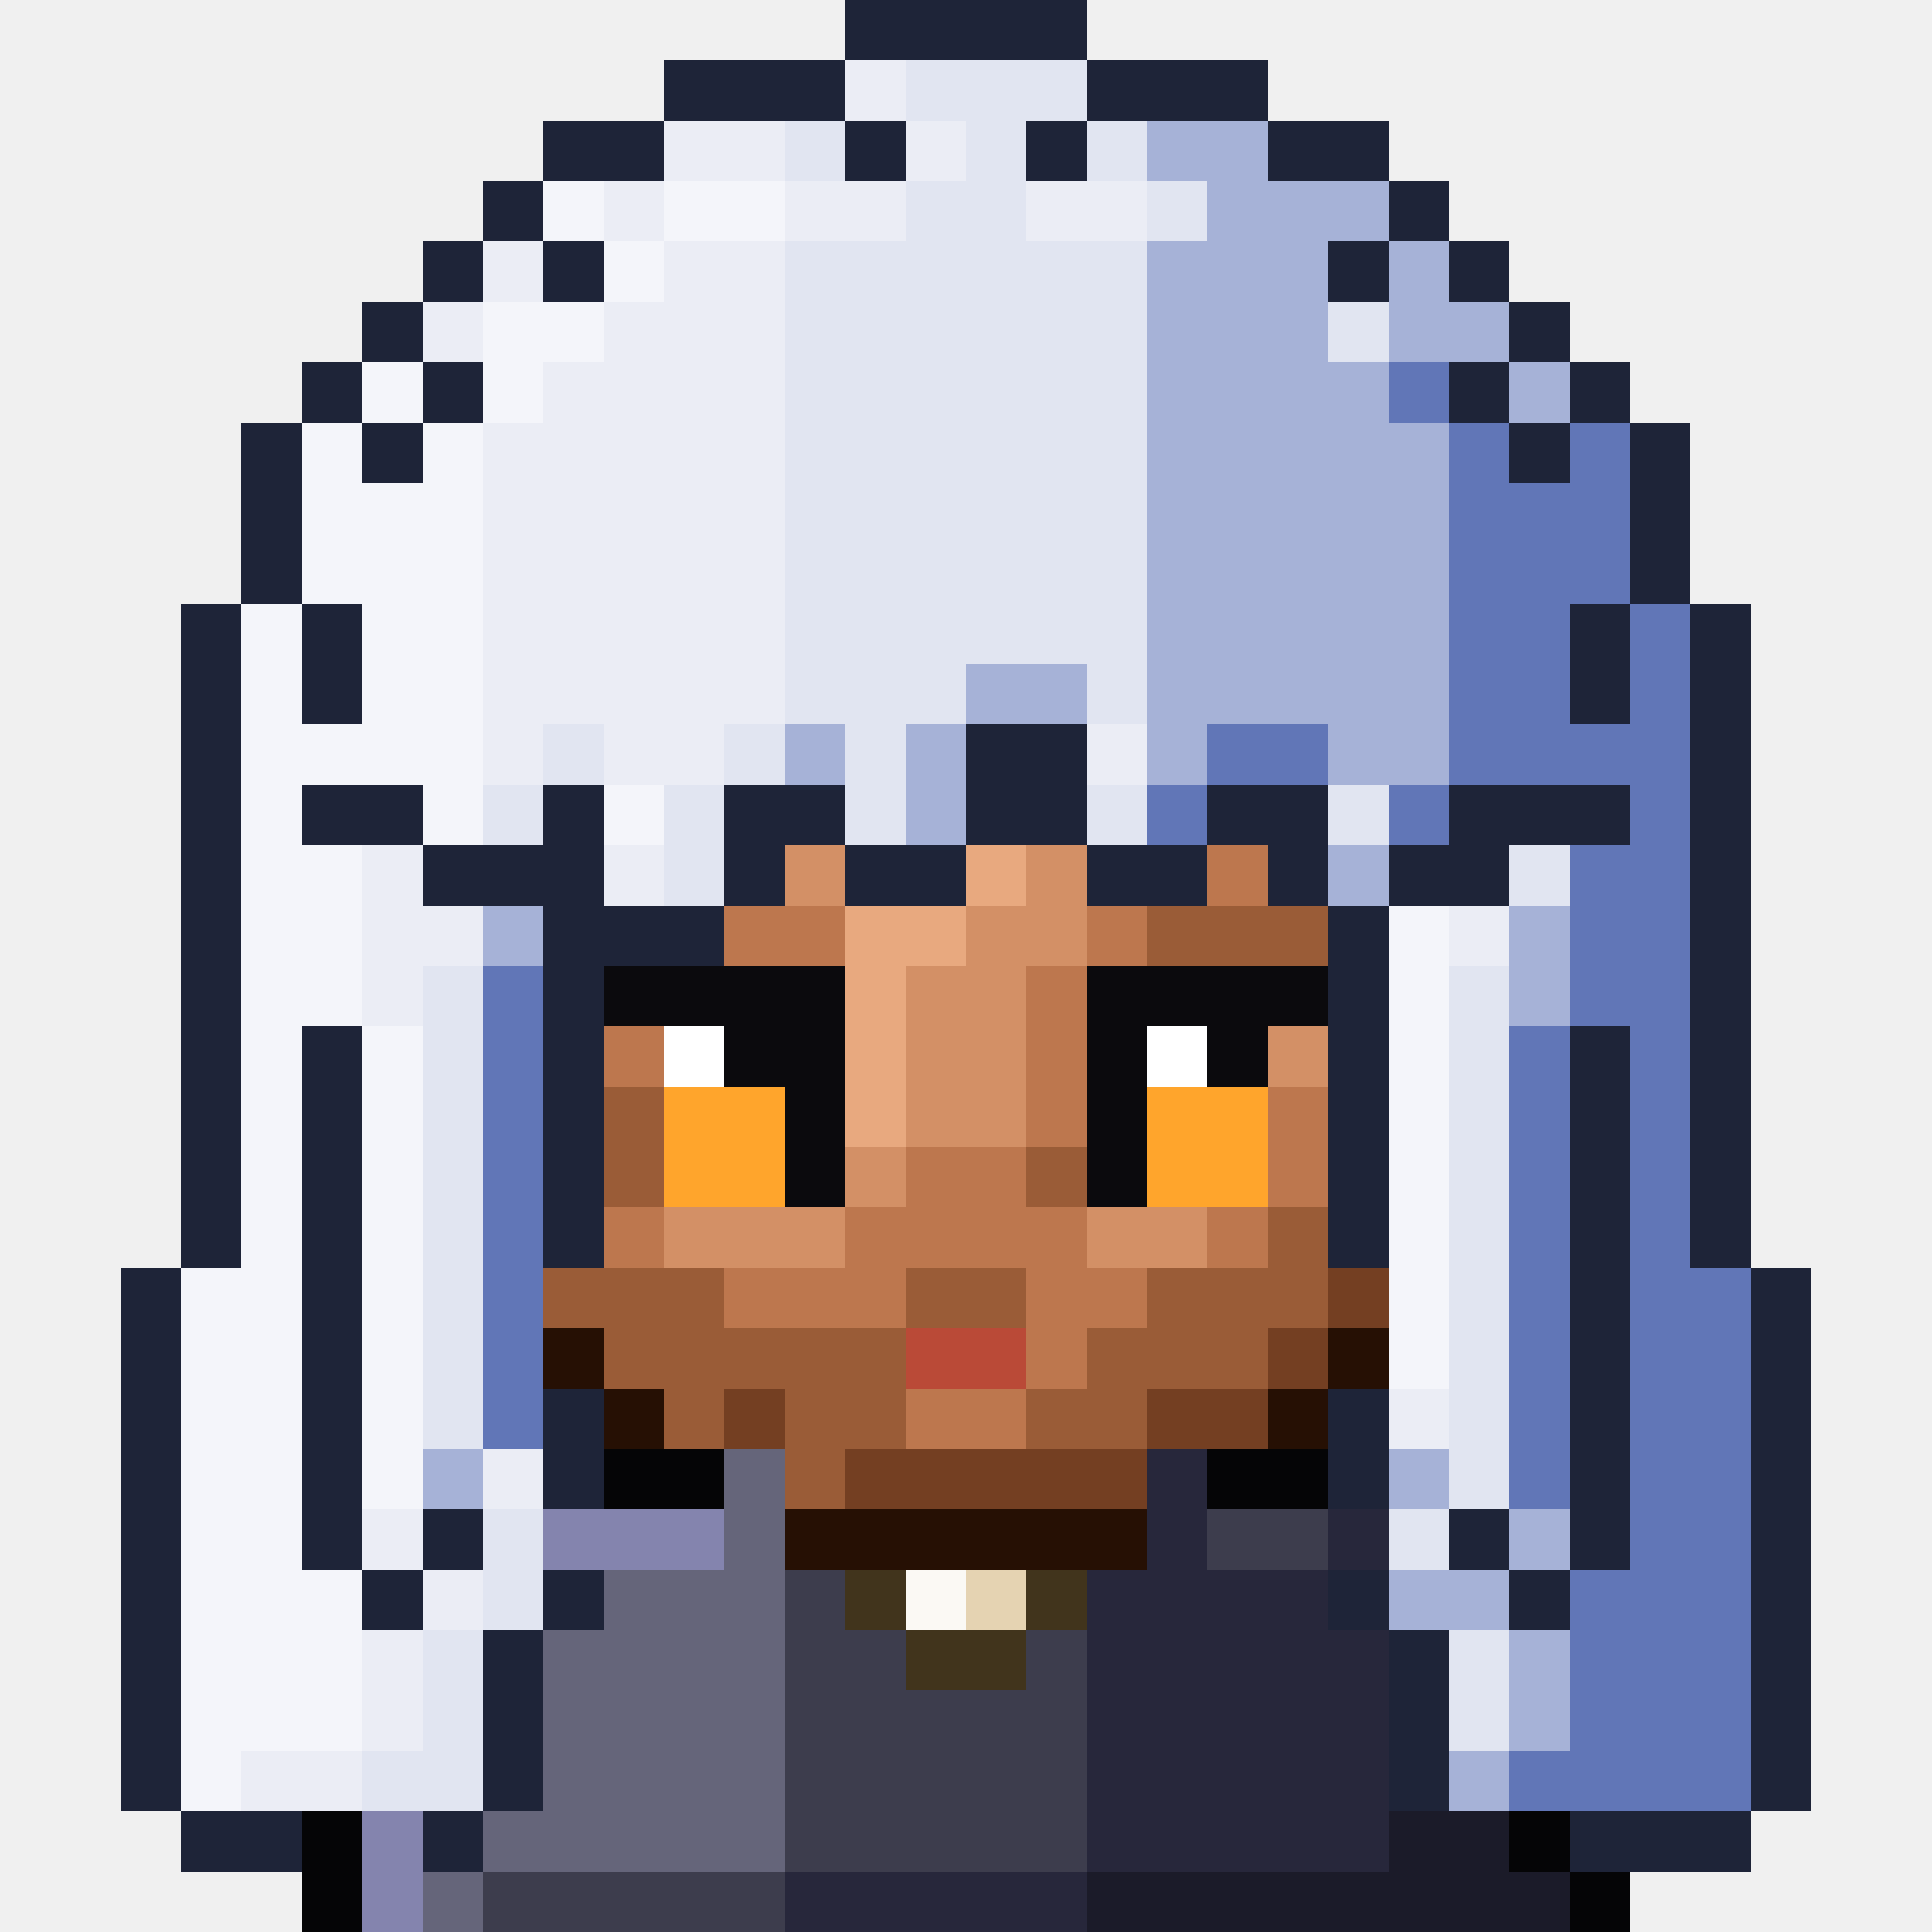
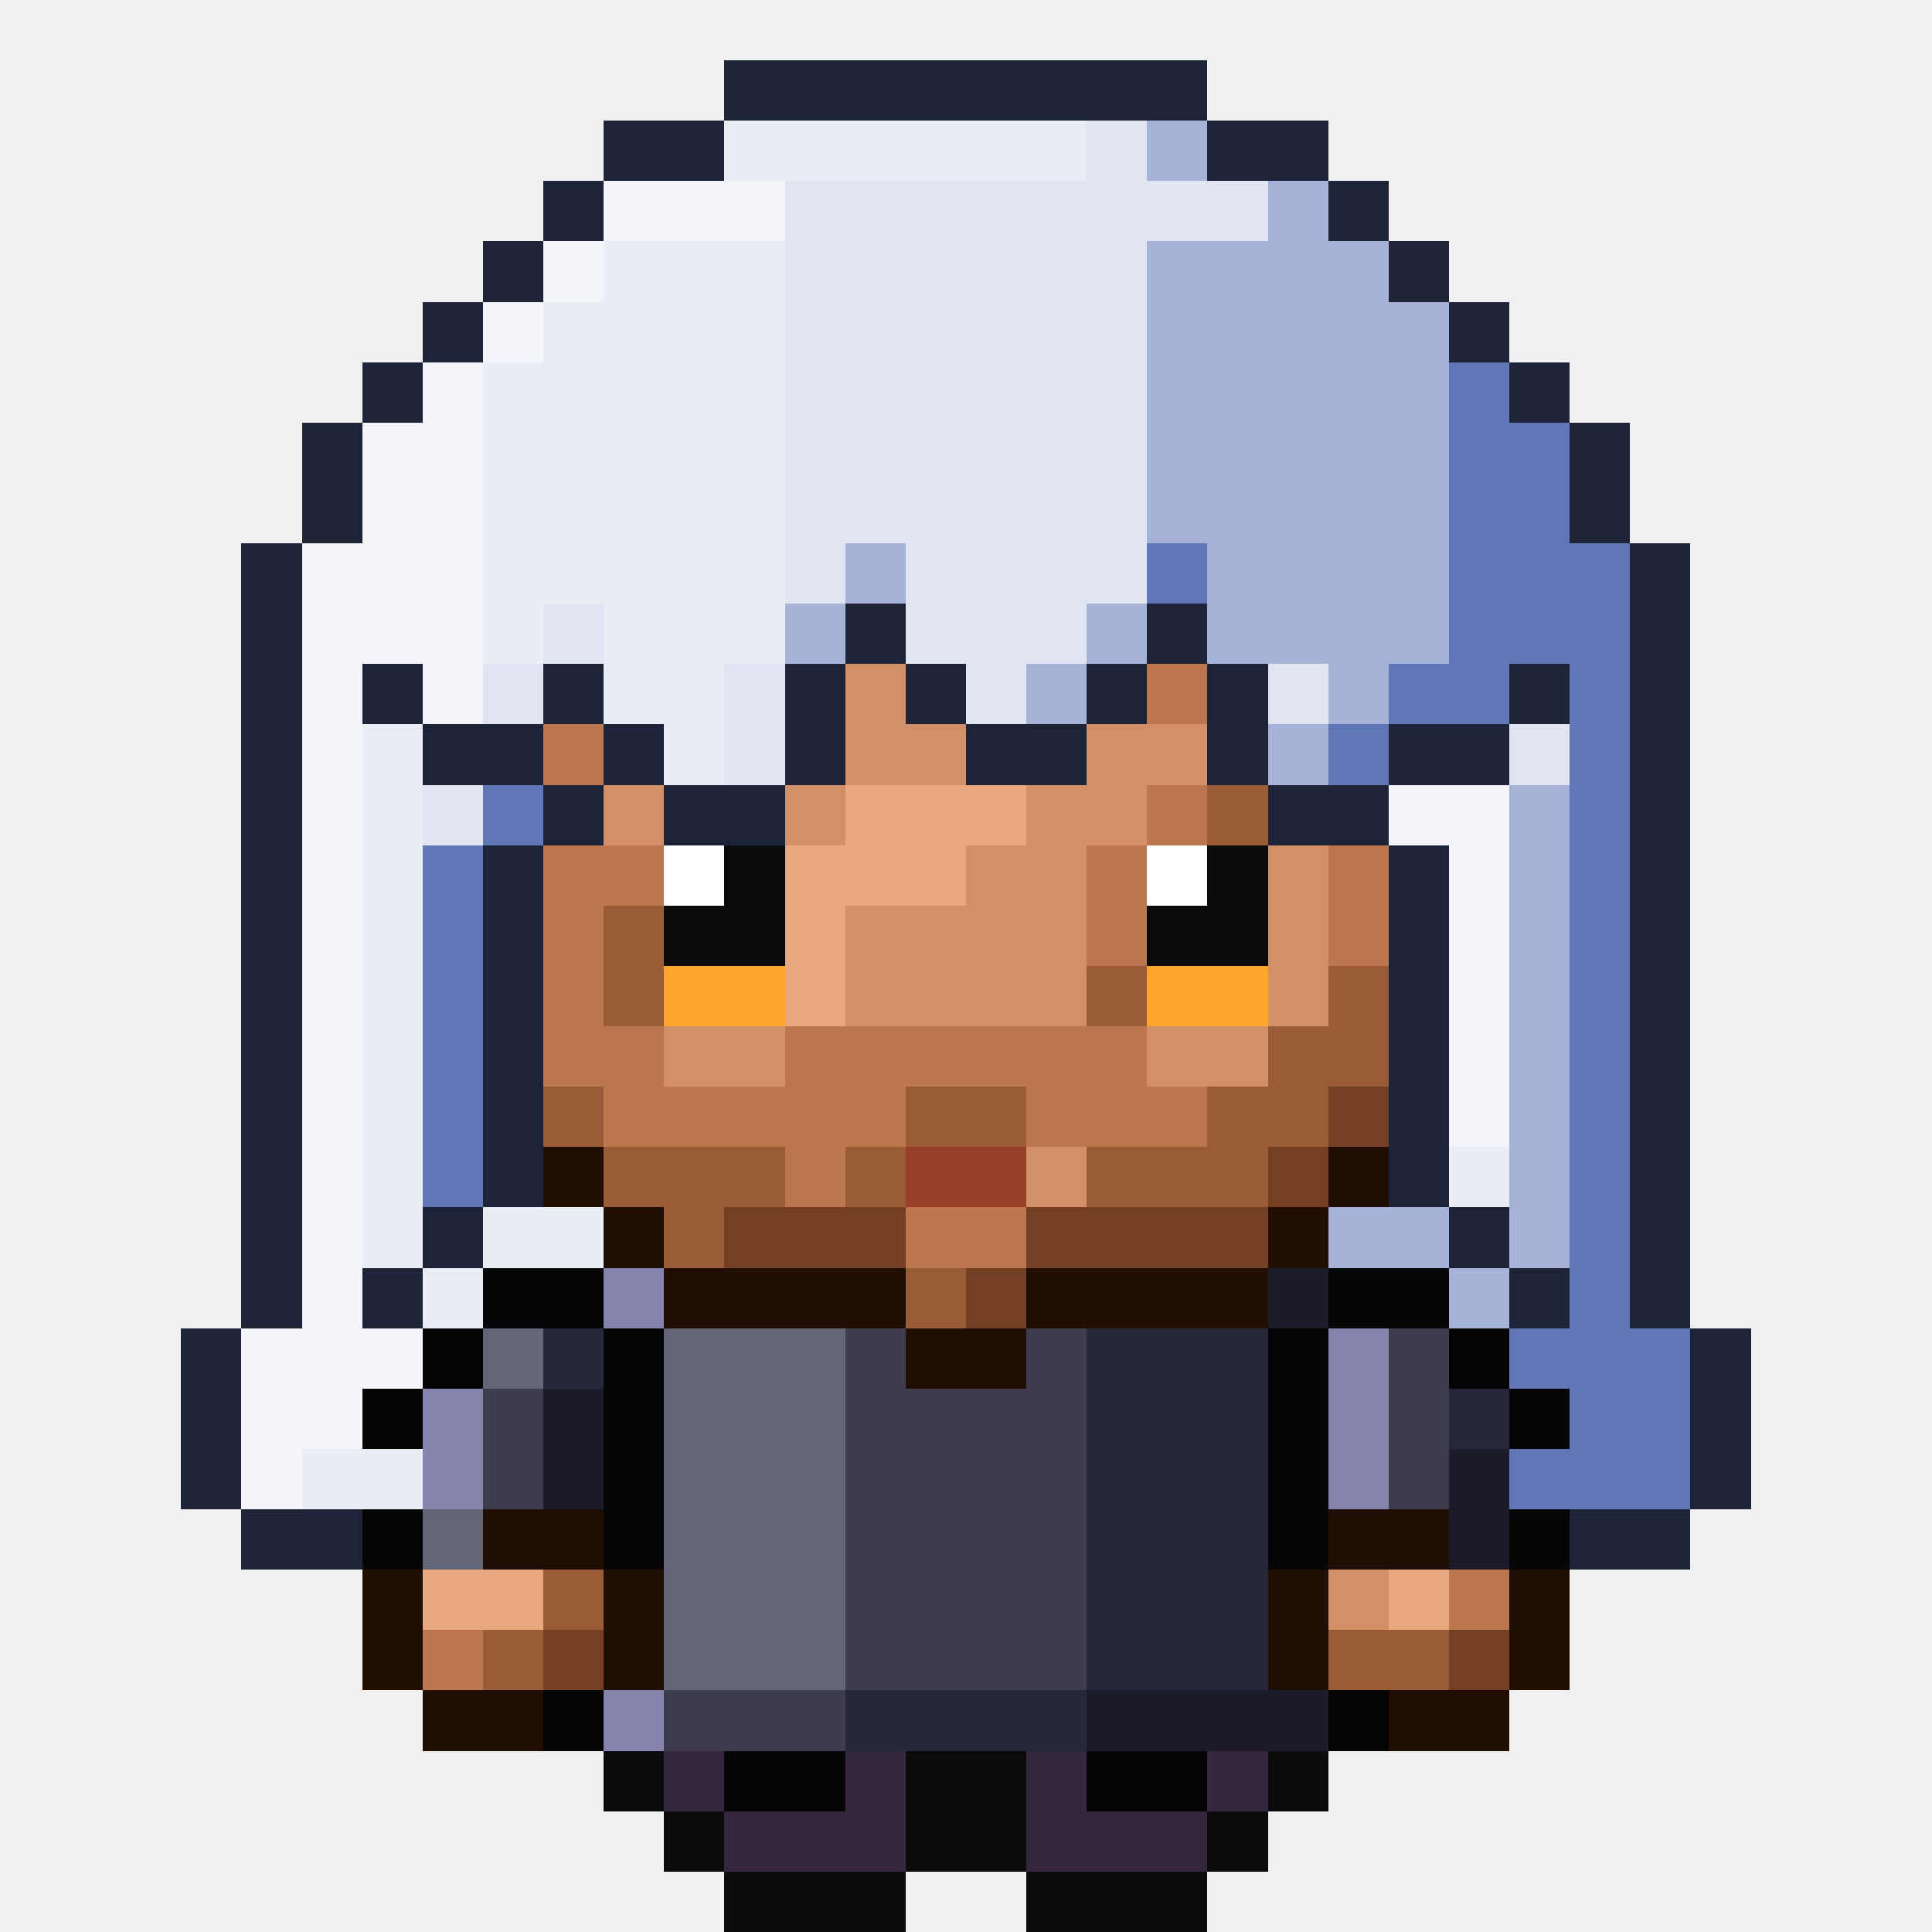
<svg xmlns="http://www.w3.org/2000/svg" viewBox="0 0 32 32" shape-rendering="crispEdges">
-   <path fill="#1e2438" d="M14 0h4v1h-4zM11 1h3v1h-3zM18 1h3v1h-3zM9 2h2v1h-2zM14 2h1v1h-1zM17 2h1v1h-1zM21 2h2v1h-2zM8 3h1v1h-1zM23 3h1v1h-1zM7 4h1v1h-1zM9 4h1v1h-1zM22 4h1v1h-1zM24 4h1v1h-1zM6 5h1v1h-1zM25 5h1v1h-1zM5 6h1v1h-1zM7 6h1v1h-1zM24 6h1v1h-1zM26 6h1v1h-1zM4 7h1v1h-1zM6 7h1v1h-1zM25 7h1v1h-1zM27 7h1v1h-1zM4 8h1v1h-1zM27 8h1v1h-1zM4 9h1v1h-1zM27 9h1v1h-1zM3 10h1v1h-1zM5 10h1v1h-1zM26 10h1v1h-1zM28 10h1v1h-1zM3 11h1v1h-1zM5 11h1v1h-1zM26 11h1v1h-1zM28 11h1v1h-1zM3 12h1v1h-1zM16 12h2v1h-2zM28 12h1v1h-1zM3 13h1v1h-1zM5 13h2v1h-2zM9 13h1v1h-1zM12 13h2v1h-2zM16 13h2v1h-2zM20 13h2v1h-2zM24 13h3v1h-3zM28 13h1v1h-1zM3 14h1v1h-1zM7 14h3v1h-3zM12 14h1v1h-1zM14 14h2v1h-2zM18 14h2v1h-2zM21 14h1v1h-1zM23 14h2v1h-2zM28 14h1v1h-1zM3 15h1v1h-1zM9 15h3v1h-3zM22 15h1v1h-1zM28 15h1v1h-1zM3 16h1v1h-1zM9 16h1v1h-1zM22 16h1v1h-1zM28 16h1v1h-1zM3 17h1v1h-1zM5 17h1v1h-1zM9 17h1v1h-1zM22 17h1v1h-1zM26 17h1v1h-1zM28 17h1v1h-1zM3 18h1v1h-1zM5 18h1v1h-1zM9 18h1v1h-1zM22 18h1v1h-1zM26 18h1v1h-1zM28 18h1v1h-1zM3 19h1v1h-1zM5 19h1v1h-1zM9 19h1v1h-1zM22 19h1v1h-1zM26 19h1v1h-1zM28 19h1v1h-1zM3 20h1v1h-1zM5 20h1v1h-1zM9 20h1v1h-1zM22 20h1v1h-1zM26 20h1v1h-1zM28 20h1v1h-1zM2 21h1v1h-1zM5 21h1v1h-1zM26 21h1v1h-1zM29 21h1v1h-1zM2 22h1v1h-1zM5 22h1v1h-1zM26 22h1v1h-1zM29 22h1v1h-1zM2 23h1v1h-1zM5 23h1v1h-1zM9 23h1v1h-1zM22 23h1v1h-1zM26 23h1v1h-1zM29 23h1v1h-1zM2 24h1v1h-1zM5 24h1v1h-1zM9 24h1v1h-1zM22 24h1v1h-1zM26 24h1v1h-1zM29 24h1v1h-1zM2 25h1v1h-1zM5 25h1v1h-1zM7 25h1v1h-1zM24 25h1v1h-1zM26 25h1v1h-1zM29 25h1v1h-1zM2 26h1v1h-1zM6 26h1v1h-1zM9 26h1v1h-1zM22 26h1v1h-1zM25 26h1v1h-1zM29 26h1v1h-1zM2 27h1v1h-1zM8 27h1v1h-1zM23 27h1v1h-1zM29 27h1v1h-1zM2 28h1v1h-1zM8 28h1v1h-1zM23 28h1v1h-1zM29 28h1v1h-1zM2 29h1v1h-1zM8 29h1v1h-1zM23 29h1v1h-1zM29 29h1v1h-1zM3 30h2v1h-2zM7 30h1v1h-1zM26 30h3v1h-3z" />
-   <path fill="#ebedf5" d="M14 1h1v1h-1zM11 2h2v1h-2zM15 2h1v1h-1zM10 3h1v1h-1zM13 3h2v1h-2zM17 3h2v1h-2zM8 4h1v1h-1zM11 4h2v1h-2zM7 5h1v1h-1zM10 5h3v1h-3zM9 6h4v1h-4zM8 7h5v1h-5zM8 8h5v1h-5zM8 9h5v1h-5zM8 10h5v1h-5zM8 11h5v1h-5zM8 12h1v1h-1zM10 12h2v1h-2zM18 12h1v1h-1zM6 14h1v1h-1zM10 14h1v1h-1zM6 15h2v1h-2zM24 15h1v1h-1zM6 16h1v1h-1zM23 23h1v1h-1zM8 24h1v1h-1zM6 25h1v1h-1zM7 26h1v1h-1zM6 27h1v1h-1zM6 28h1v1h-1zM4 29h2v1h-2z" />
-   <path fill="#e1e5f1" d="M15 1h3v1h-3zM13 2h1v1h-1zM16 2h1v1h-1zM18 2h1v1h-1zM15 3h2v1h-2zM19 3h1v1h-1zM13 4h6v1h-6zM13 5h6v1h-6zM22 5h1v1h-1zM13 6h6v1h-6zM13 7h6v1h-6zM13 8h6v1h-6zM13 9h6v1h-6zM13 10h6v1h-6zM13 11h3v1h-3zM18 11h1v1h-1zM9 12h1v1h-1zM12 12h1v1h-1zM14 12h1v1h-1zM8 13h1v1h-1zM11 13h1v1h-1zM14 13h1v1h-1zM18 13h1v1h-1zM22 13h1v1h-1zM11 14h1v1h-1zM25 14h1v1h-1zM7 16h1v1h-1zM24 16h1v1h-1zM7 17h1v1h-1zM24 17h1v1h-1zM7 18h1v1h-1zM24 18h1v1h-1zM7 19h1v1h-1zM24 19h1v1h-1zM7 20h1v1h-1zM24 20h1v1h-1zM7 21h1v1h-1zM24 21h1v1h-1zM7 22h1v1h-1zM24 22h1v1h-1zM7 23h1v1h-1zM24 23h1v1h-1zM24 24h1v1h-1zM8 25h1v1h-1zM23 25h1v1h-1zM8 26h1v1h-1zM7 27h1v1h-1zM24 27h1v1h-1zM7 28h1v1h-1zM24 28h1v1h-1zM6 29h2v1h-2z" />
-   <path fill="#a6b2d7" d="M19 2h2v1h-2zM20 3h3v1h-3zM19 4h3v1h-3zM23 4h1v1h-1zM19 5h3v1h-3zM23 5h2v1h-2zM19 6h4v1h-4zM25 6h1v1h-1zM19 7h5v1h-5zM19 8h5v1h-5zM19 9h5v1h-5zM19 10h5v1h-5zM16 11h2v1h-2zM19 11h5v1h-5zM13 12h1v1h-1zM15 12h1v1h-1zM19 12h1v1h-1zM22 12h2v1h-2zM15 13h1v1h-1zM22 14h1v1h-1zM8 15h1v1h-1zM25 15h1v1h-1zM25 16h1v1h-1zM7 24h1v1h-1zM23 24h1v1h-1zM25 25h1v1h-1zM23 26h2v1h-2zM25 27h1v1h-1zM25 28h1v1h-1zM24 29h1v1h-1z" />
-   <path fill="#f4f5fa" d="M9 3h1v1h-1zM11 3h2v1h-2zM10 4h1v1h-1zM8 5h2v1h-2zM6 6h1v1h-1zM8 6h1v1h-1zM5 7h1v1h-1zM7 7h1v1h-1zM5 8h3v1h-3zM5 9h3v1h-3zM4 10h1v1h-1zM6 10h2v1h-2zM4 11h1v1h-1zM6 11h2v1h-2zM4 12h4v1h-4zM4 13h1v1h-1zM7 13h1v1h-1zM10 13h1v1h-1zM4 14h2v1h-2zM4 15h2v1h-2zM23 15h1v1h-1zM4 16h2v1h-2zM23 16h1v1h-1zM4 17h1v1h-1zM6 17h1v1h-1zM23 17h1v1h-1zM4 18h1v1h-1zM6 18h1v1h-1zM23 18h1v1h-1zM4 19h1v1h-1zM6 19h1v1h-1zM23 19h1v1h-1zM4 20h1v1h-1zM6 20h1v1h-1zM23 20h1v1h-1zM3 21h2v1h-2zM6 21h1v1h-1zM23 21h1v1h-1zM3 22h2v1h-2zM6 22h1v1h-1zM23 22h1v1h-1zM3 23h2v1h-2zM6 23h1v1h-1zM3 24h2v1h-2zM6 24h1v1h-1zM3 25h2v1h-2zM3 26h3v1h-3zM3 27h3v1h-3zM3 28h3v1h-3zM3 29h1v1h-1z" />
-   <path fill="#6176b7" d="M23 6h1v1h-1zM24 7h1v1h-1zM26 7h1v1h-1zM24 8h3v1h-3zM24 9h3v1h-3zM24 10h2v1h-2zM27 10h1v1h-1zM24 11h2v1h-2zM27 11h1v1h-1zM20 12h2v1h-2zM24 12h4v1h-4zM19 13h1v1h-1zM23 13h1v1h-1zM27 13h1v1h-1zM26 14h2v1h-2zM26 15h2v1h-2zM8 16h1v1h-1zM26 16h2v1h-2zM8 17h1v1h-1zM25 17h1v1h-1zM27 17h1v1h-1zM8 18h1v1h-1zM25 18h1v1h-1zM27 18h1v1h-1zM8 19h1v1h-1zM25 19h1v1h-1zM27 19h1v1h-1zM8 20h1v1h-1zM25 20h1v1h-1zM27 20h1v1h-1zM8 21h1v1h-1zM25 21h1v1h-1zM27 21h2v1h-2zM8 22h1v1h-1zM25 22h1v1h-1zM27 22h2v1h-2zM8 23h1v1h-1zM25 23h1v1h-1zM27 23h2v1h-2zM25 24h1v1h-1zM27 24h2v1h-2zM27 25h2v1h-2zM26 26h3v1h-3zM26 27h3v1h-3zM26 28h3v1h-3zM25 29h4v1h-4z" />
-   <path fill="#d39066" d="M13 14h1v1h-1zM17 14h1v1h-1zM16 15h2v1h-2zM15 16h2v1h-2zM15 17h2v1h-2zM21 17h1v1h-1zM15 18h2v1h-2zM14 19h1v1h-1zM11 20h3v1h-3zM18 20h2v1h-2z" />
-   <path fill="#e8a97f" d="M16 14h1v1h-1zM14 15h2v1h-2zM14 16h1v1h-1zM14 17h1v1h-1zM14 18h1v1h-1z" />
-   <path fill="#bd774e" d="M20 14h1v1h-1zM12 15h2v1h-2zM18 15h1v1h-1zM17 16h1v1h-1zM10 17h1v1h-1zM17 17h1v1h-1zM17 18h1v1h-1zM21 18h1v1h-1zM15 19h2v1h-2zM21 19h1v1h-1zM10 20h1v1h-1zM14 20h4v1h-4zM20 20h1v1h-1zM12 21h3v1h-3zM17 21h2v1h-2zM17 22h1v1h-1zM15 23h2v1h-2z" />
-   <path fill="#9a5c37" d="M19 15h3v1h-3zM10 18h1v1h-1zM10 19h1v1h-1zM17 19h1v1h-1zM21 20h1v1h-1zM9 21h3v1h-3zM15 21h2v1h-2zM19 21h3v1h-3zM10 22h5v1h-5zM18 22h3v1h-3zM11 23h1v1h-1zM13 23h2v1h-2zM17 23h2v1h-2zM13 24h1v1h-1z" />
-   <path fill="#0b0a0d" d="M10 16h4v1h-4zM18 16h4v1h-4zM12 17h2v1h-2zM18 17h1v1h-1zM20 17h1v1h-1zM13 18h1v1h-1zM18 18h1v1h-1zM13 19h1v1h-1zM18 19h1v1h-1z" />
-   <path fill="#ffffff" d="M11 17h1v1h-1zM19 17h1v1h-1z" />
-   <path fill="#ffa52c" d="M11 18h2v1h-2zM19 18h2v1h-2zM11 19h2v1h-2zM19 19h2v1h-2z" />
-   <path fill="#743f22" d="M22 21h1v1h-1zM21 22h1v1h-1zM12 23h1v1h-1zM19 23h2v1h-2zM14 24h5v1h-5z" />
-   <path fill="#261004" d="M9 22h1v1h-1zM22 22h1v1h-1zM10 23h1v1h-1zM21 23h1v1h-1zM13 25h6v1h-6z" />
-   <path fill="#ba4a37" d="M15 22h2v1h-2z" />
-   <path fill="#050506" d="M10 24h2v1h-2zM20 24h2v1h-2zM5 30h1v1h-1zM25 30h1v1h-1zM5 31h1v1h-1zM26 31h1v1h-1z" />
-   <path fill="#65657a" d="M12 24h1v1h-1zM12 25h1v1h-1zM10 26h3v1h-3zM9 27h4v1h-4zM9 28h4v1h-4zM9 29h4v1h-4zM8 30h5v1h-5zM7 31h1v1h-1z" />
-   <path fill="#27273b" d="M19 24h1v1h-1zM19 25h1v1h-1zM22 25h1v1h-1zM18 26h4v1h-4zM18 27h5v1h-5zM18 28h5v1h-5zM18 29h5v1h-5zM18 30h5v1h-5zM13 31h5v1h-5z" />
-   <path fill="#8484ae" d="M9 25h3v1h-3zM6 30h1v1h-1zM6 31h1v1h-1z" />
-   <path fill="#3d3d4d" d="M20 25h2v1h-2zM13 26h1v1h-1zM13 27h2v1h-2zM17 27h1v1h-1zM13 28h5v1h-5zM13 29h5v1h-5zM13 30h5v1h-5zM8 31h5v1h-5z" />
-   <path fill="#41341c" d="M14 26h1v1h-1zM17 26h1v1h-1zM15 27h2v1h-2z" />
-   <path fill="#fbf9f4" d="M15 26h1v1h-1z" />
-   <path fill="#e5d3b2" d="M16 26h1v1h-1z" />
-   <path fill="#1b1b29" d="M23 30h2v1h-2zM18 31h8v1h-8z" />
+   <path fill="#1e2438" d="M12 1h8v1h-8zM10 2h2v1h-2zM20 2h2v1h-2zM9 3h1v1h-1zM22 3h1v1h-1zM8 4h1v1h-1zM23 4h1v1h-1zM7 5h1v1h-1zM24 5h1v1h-1zM6 6h1v1h-1zM25 6h1v1h-1zM5 7h1v1h-1zM26 7h1v1h-1zM5 8h1v1h-1zM26 8h1v1h-1zM4 9h1v1h-1zM27 9h1v1h-1zM4 10h1v1h-1zM14 10h1v1h-1zM19 10h1v1h-1zM27 10h1v1h-1zM4 11h1v1h-1zM6 11h1v1h-1zM9 11h1v1h-1zM13 11h1v1h-1zM15 11h1v1h-1zM18 11h1v1h-1zM20 11h1v1h-1zM25 11h1v1h-1zM27 11h1v1h-1zM4 12h1v1h-1zM7 12h2v1h-2zM10 12h1v1h-1zM13 12h1v1h-1zM16 12h2v1h-2zM20 12h1v1h-1zM23 12h2v1h-2zM27 12h1v1h-1zM4 13h1v1h-1zM9 13h1v1h-1zM11 13h2v1h-2zM21 13h2v1h-2zM27 13h1v1h-1zM4 14h1v1h-1zM8 14h1v1h-1zM23 14h1v1h-1zM27 14h1v1h-1zM4 15h1v1h-1zM8 15h1v1h-1zM23 15h1v1h-1zM27 15h1v1h-1zM4 16h1v1h-1zM8 16h1v1h-1zM23 16h1v1h-1zM27 16h1v1h-1zM4 17h1v1h-1zM8 17h1v1h-1zM23 17h1v1h-1zM27 17h1v1h-1zM4 18h1v1h-1zM8 18h1v1h-1zM23 18h1v1h-1zM27 18h1v1h-1zM4 19h1v1h-1zM8 19h1v1h-1zM23 19h1v1h-1zM27 19h1v1h-1zM4 20h1v1h-1zM7 20h1v1h-1zM24 20h1v1h-1zM27 20h1v1h-1zM4 21h1v1h-1zM6 21h1v1h-1zM25 21h1v1h-1zM27 21h1v1h-1zM3 22h1v1h-1zM28 22h1v1h-1zM3 23h1v1h-1zM28 23h1v1h-1zM3 24h1v1h-1zM28 24h1v1h-1zM4 25h2v1h-2zM26 25h2v1h-2z" />
+   <path fill="#ebedf5" d="M12 2h6v1h-6zM10 4h3v1h-3zM9 5h4v1h-4zM8 6h5v1h-5zM8 7h5v1h-5zM8 8h5v1h-5zM8 9h5v1h-5zM8 10h1v1h-1zM10 10h3v1h-3zM10 11h2v1h-2zM6 12h1v1h-1zM11 12h1v1h-1zM6 13h1v1h-1zM6 14h1v1h-1zM6 15h1v1h-1zM6 16h1v1h-1zM6 17h1v1h-1zM6 18h1v1h-1zM6 19h1v1h-1zM24 19h1v1h-1zM6 20h1v1h-1zM8 20h2v1h-2zM7 21h1v1h-1zM5 24h2v1h-2z" />
+   <path fill="#e1e5f1" d="M18 2h1v1h-1zM13 3h8v1h-8zM13 4h6v1h-6zM13 5h6v1h-6zM13 6h6v1h-6zM13 7h6v1h-6zM13 8h6v1h-6zM13 9h1v1h-1zM15 9h4v1h-4zM9 10h1v1h-1zM15 10h3v1h-3zM8 11h1v1h-1zM12 11h1v1h-1zM16 11h1v1h-1zM21 11h1v1h-1zM12 12h1v1h-1zM25 12h1v1h-1zM7 13h1v1h-1z" />
+   <path fill="#a6b2d7" d="M19 2h1v1h-1zM21 3h1v1h-1zM19 4h4v1h-4zM19 5h5v1h-5zM19 6h5v1h-5zM19 7h5v1h-5zM19 8h5v1h-5zM14 9h1v1h-1zM20 9h4v1h-4zM13 10h1v1h-1zM18 10h1v1h-1zM20 10h4v1h-4zM17 11h1v1h-1zM22 11h1v1h-1zM21 12h1v1h-1zM25 13h1v1h-1zM25 14h1v1h-1zM25 15h1v1h-1zM25 16h1v1h-1zM25 17h1v1h-1zM25 18h1v1h-1zM25 19h1v1h-1zM22 20h2v1h-2zM25 20h1v1h-1zM24 21h1v1h-1z" />
+   <path fill="#f4f5fa" d="M10 3h3v1h-3zM9 4h1v1h-1zM8 5h1v1h-1zM7 6h1v1h-1zM6 7h2v1h-2zM6 8h2v1h-2zM5 9h3v1h-3zM5 10h3v1h-3zM5 11h1v1h-1zM7 11h1v1h-1zM5 12h1v1h-1zM5 13h1v1h-1zM23 13h2v1h-2zM5 14h1v1h-1zM24 14h1v1h-1zM5 15h1v1h-1zM24 15h1v1h-1zM5 16h1v1h-1zM24 16h1v1h-1zM5 17h1v1h-1zM24 17h1v1h-1zM5 18h1v1h-1zM24 18h1v1h-1zM5 19h1v1h-1zM5 20h1v1h-1zM5 21h1v1h-1zM4 22h3v1h-3zM4 23h2v1h-2zM4 24h1v1h-1z" />
+   <path fill="#6176b7" d="M24 6h1v1h-1zM24 7h2v1h-2zM24 8h2v1h-2zM19 9h1v1h-1zM24 9h3v1h-3zM24 10h3v1h-3zM23 11h2v1h-2zM26 11h1v1h-1zM22 12h1v1h-1zM26 12h1v1h-1zM8 13h1v1h-1zM26 13h1v1h-1zM7 14h1v1h-1zM26 14h1v1h-1zM7 15h1v1h-1zM26 15h1v1h-1zM7 16h1v1h-1zM26 16h1v1h-1zM7 17h1v1h-1zM26 17h1v1h-1zM7 18h1v1h-1zM26 18h1v1h-1zM7 19h1v1h-1zM26 19h1v1h-1zM26 20h1v1h-1zM26 21h1v1h-1zM25 22h3v1h-3zM26 23h2v1h-2zM25 24h3v1h-3z" />
+   <path fill="#d39066" d="M14 11h1v1h-1zM14 12h2v1h-2zM18 12h2v1h-2zM10 13h1v1h-1zM13 13h1v1h-1zM17 13h2v1h-2zM16 14h2v1h-2zM21 14h1v1h-1zM14 15h4v1h-4zM21 15h1v1h-1zM14 16h4v1h-4zM21 16h1v1h-1zM11 17h2v1h-2zM19 17h2v1h-2zM17 19h1v1h-1zM22 26h1v1h-1z" />
+   <path fill="#bd774e" d="M19 11h1v1h-1zM9 12h1v1h-1zM19 13h1v1h-1zM9 14h2v1h-2zM18 14h1v1h-1zM22 14h1v1h-1zM9 15h1v1h-1zM18 15h1v1h-1zM22 15h1v1h-1zM9 16h1v1h-1zM9 17h2v1h-2zM13 17h6v1h-6zM10 18h5v1h-5zM17 18h3v1h-3zM13 19h1v1h-1zM15 20h2v1h-2zM24 26h1v1h-1zM7 27h1v1h-1z" />
+   <path fill="#e8a97f" d="M14 13h3v1h-3zM13 14h3v1h-3zM13 15h1v1h-1zM13 16h1v1h-1zM7 26h2v1h-2zM23 26h1v1h-1z" />
+   <path fill="#9a5c37" d="M20 13h1v1h-1zM10 15h1v1h-1zM10 16h1v1h-1zM18 16h1v1h-1zM22 16h1v1h-1zM21 17h2v1h-2zM9 18h1v1h-1zM15 18h2v1h-2zM20 18h2v1h-2zM10 19h3v1h-3zM14 19h1v1h-1zM18 19h3v1h-3zM11 20h1v1h-1zM15 21h1v1h-1zM9 26h1v1h-1zM8 27h1v1h-1zM22 27h2v1h-2z" />
+   <path fill="#ffffff" d="M11 14h1v1h-1zM19 14h1v1h-1z" />
+   <path fill="#0b0a0d" d="M12 14h1v1h-1zM20 14h1v1h-1zM11 15h2v1h-2zM19 15h2v1h-2zM10 29h1v1h-1zM15 29h2v1h-2zM21 29h1v1h-1zM11 30h1v1h-1zM15 30h2v1h-2zM20 30h1v1h-1zM12 31h3v1h-3zM17 31h3v1h-3z" />
+   <path fill="#ffa52c" d="M11 16h2v1h-2zM19 16h2v1h-2z" />
+   <path fill="#743f22" d="M22 18h1v1h-1zM21 19h1v1h-1zM12 20h3v1h-3zM17 20h4v1h-4zM16 21h1v1h-1zM9 27h1v1h-1zM24 27h1v1h-1z" />
+   <path fill="#210e03" d="M9 19h1v1h-1zM22 19h1v1h-1zM10 20h1v1h-1zM21 20h1v1h-1zM11 21h4v1h-4zM17 21h4v1h-4zM15 22h2v1h-2zM8 25h2v1h-2zM22 25h2v1h-2zM6 26h1v1h-1zM10 26h1v1h-1zM21 26h1v1h-1zM25 26h1v1h-1zM6 27h1v1h-1zM10 27h1v1h-1zM21 27h1v1h-1zM25 27h1v1h-1zM7 28h2v1h-2zM23 28h2v1h-2z" />
+   <path fill="#963f29" d="M15 19h2v1h-2z" />
+   <path fill="#050506" d="M8 21h2v1h-2zM22 21h2v1h-2zM7 22h1v1h-1zM10 22h1v1h-1zM21 22h1v1h-1zM24 22h1v1h-1zM6 23h1v1h-1zM10 23h1v1h-1zM21 23h1v1h-1zM25 23h1v1h-1zM10 24h1v1h-1zM21 24h1v1h-1zM6 25h1v1h-1zM10 25h1v1h-1zM21 25h1v1h-1zM25 25h1v1h-1zM9 28h1v1h-1zM22 28h1v1h-1zM12 29h2v1h-2zM18 29h2v1h-2z" />
+   <path fill="#8484ae" d="M10 21h1v1h-1zM22 22h1v1h-1zM7 23h1v1h-1zM22 23h1v1h-1zM7 24h1v1h-1zM22 24h1v1h-1zM10 28h1v1h-1z" />
+   <path fill="#1b1b29" d="M21 21h1v1h-1zM9 23h1v1h-1zM9 24h1v1h-1zM24 24h1v1h-1zM24 25h1v1h-1zM18 28h4v1h-4z" />
+   <path fill="#65657a" d="M8 22h1v1h-1zM11 22h3v1h-3zM11 23h3v1h-3zM11 24h3v1h-3zM7 25h1v1h-1zM11 25h3v1h-3zM11 26h3v1h-3zM11 27h3v1h-3z" />
+   <path fill="#27273b" d="M9 22h1v1h-1zM18 22h3v1h-3zM18 23h3v1h-3zM24 23h1v1h-1zM18 24h3v1h-3zM18 25h3v1h-3zM18 26h3v1h-3zM18 27h3v1h-3zM14 28h4v1h-4z" />
+   <path fill="#3d3d4d" d="M14 22h1v1h-1zM17 22h1v1h-1zM23 22h1v1h-1zM8 23h1v1h-1zM14 23h4v1h-4zM23 23h1v1h-1zM8 24h1v1h-1zM14 24h4v1h-4zM23 24h1v1h-1zM14 25h4v1h-4zM14 26h4v1h-4zM14 27h4v1h-4zM11 28h3v1h-3z" />
+   <path fill="#35273e" d="M11 29h1v1h-1zM14 29h1v1h-1zM17 29h1v1h-1zM20 29h1v1h-1zM12 30h3v1h-3zM17 30h3v1h-3z" />
</svg>
